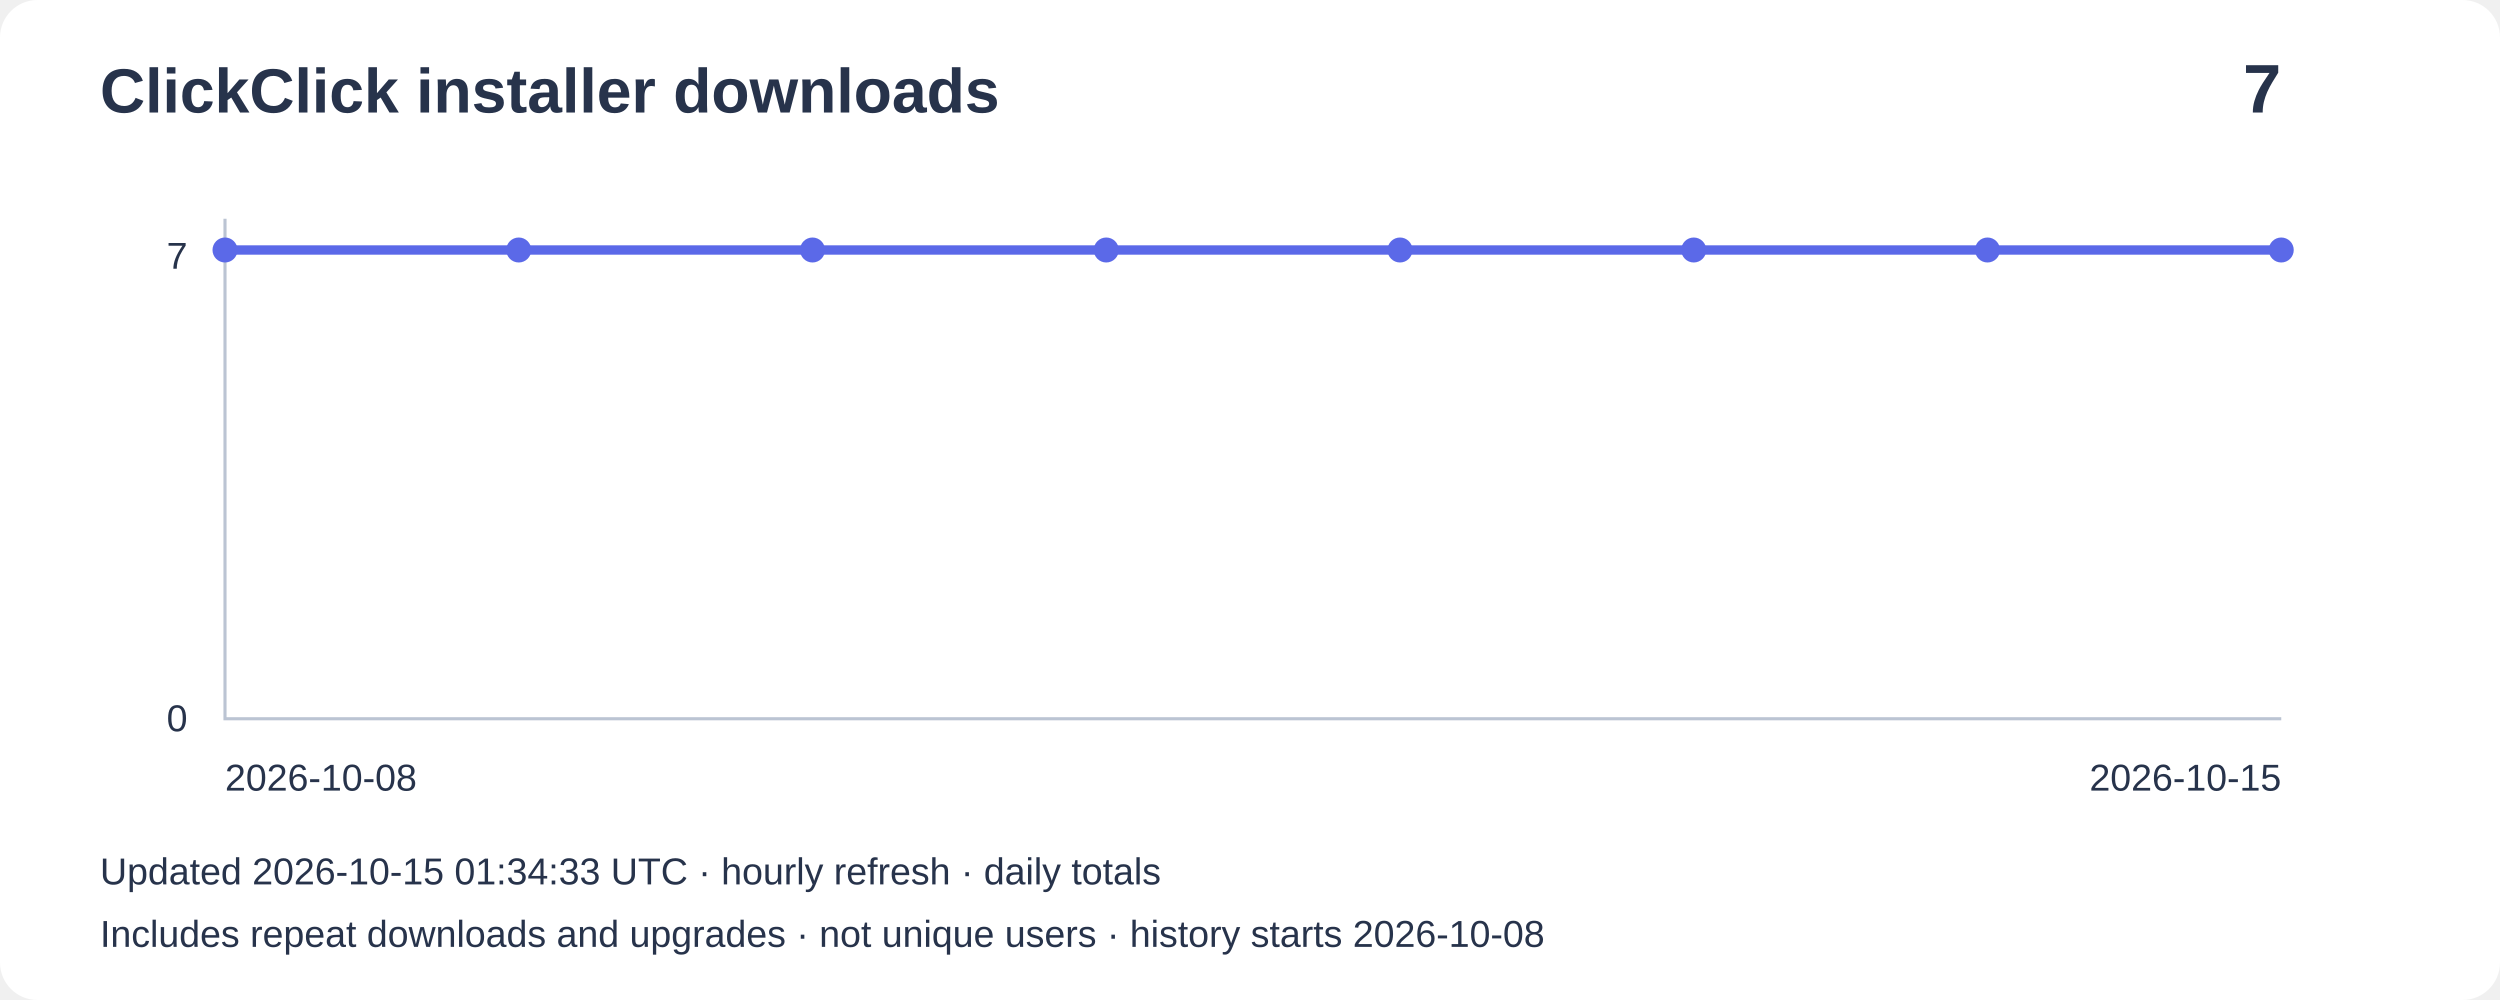
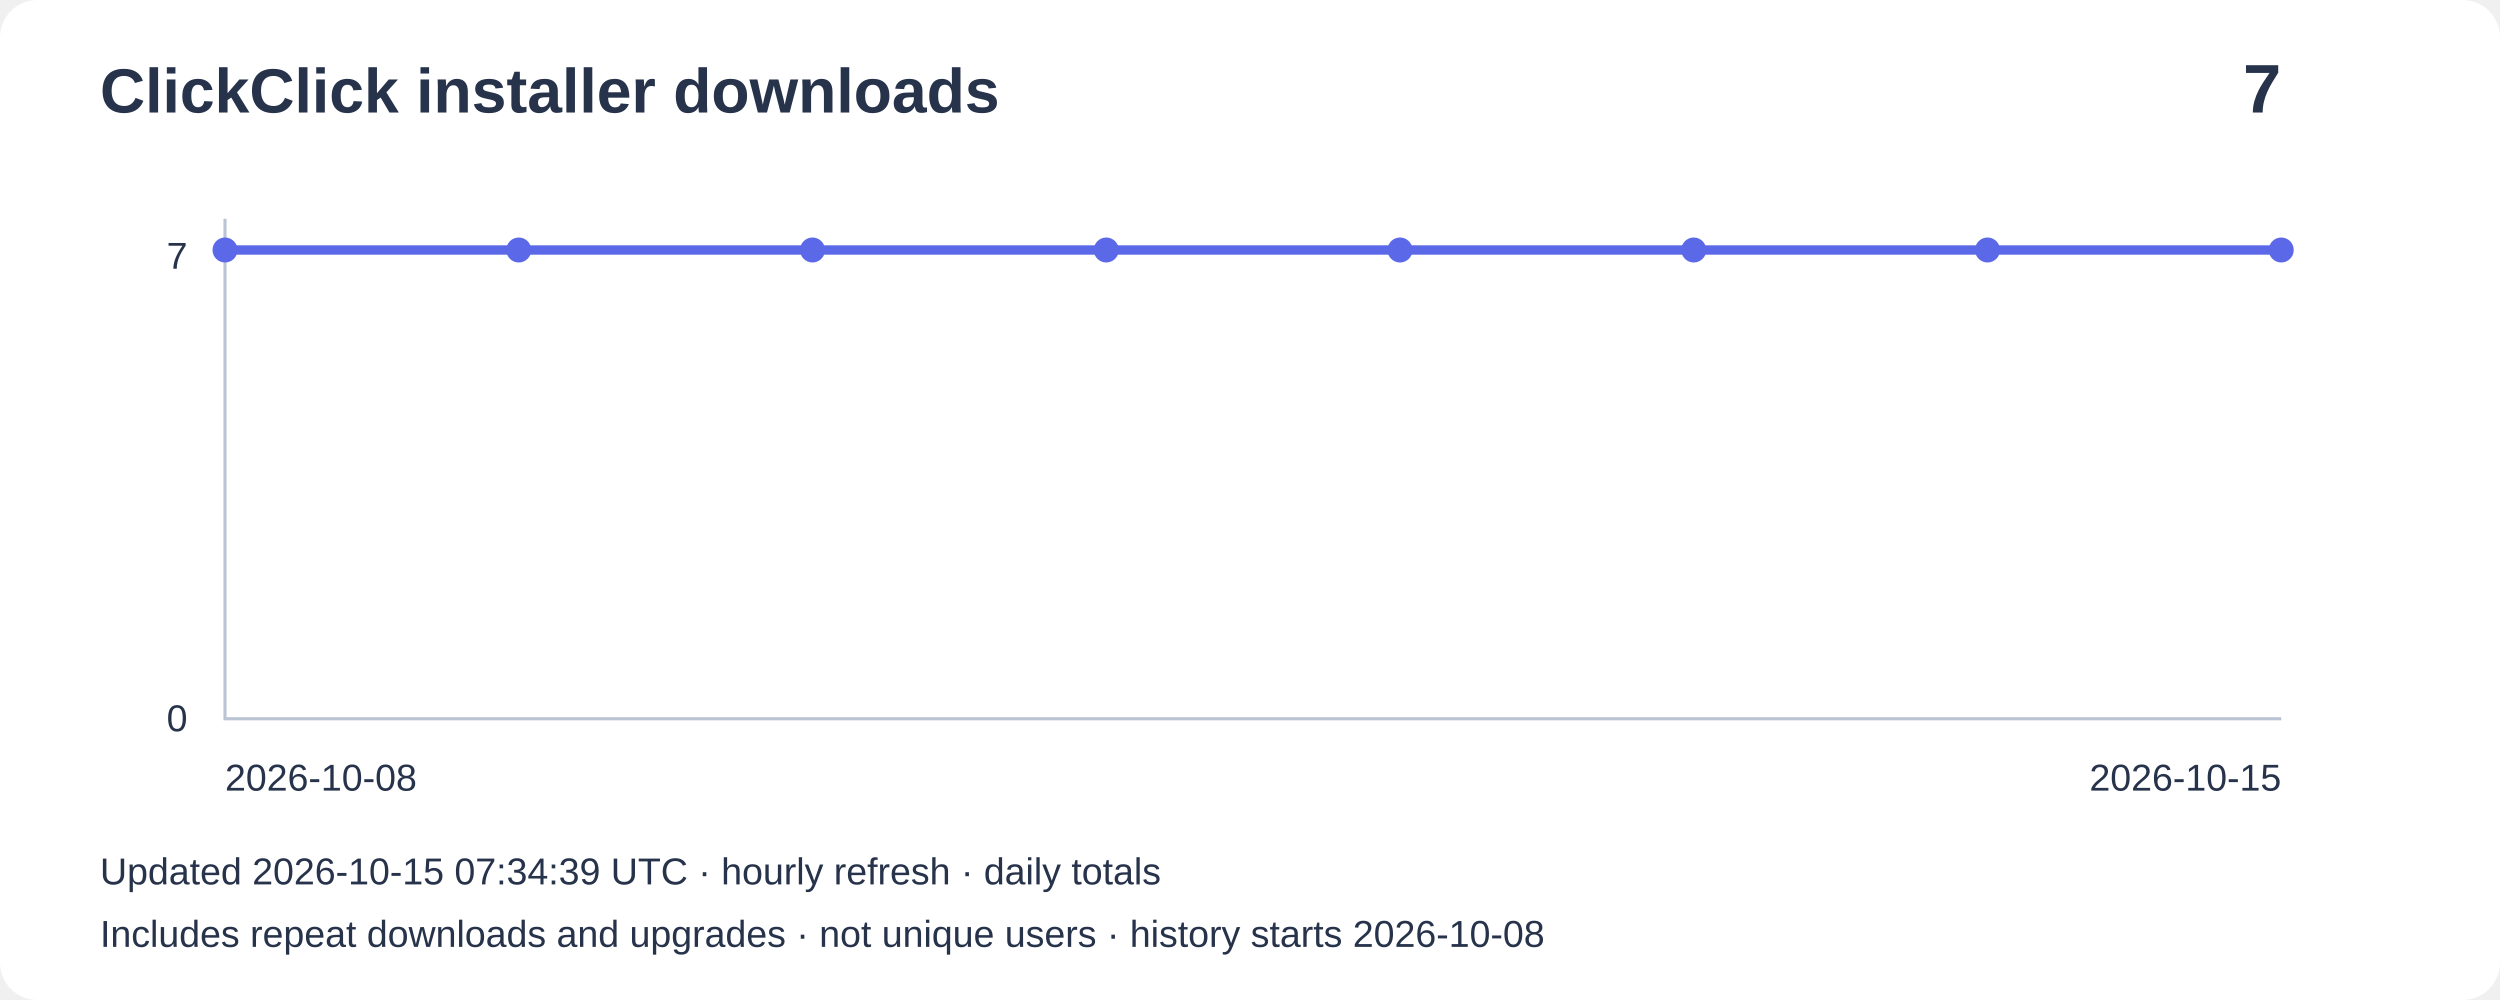
<svg xmlns="http://www.w3.org/2000/svg" width="800" height="320" viewBox="0 0 800 320" role="img" aria-label="Installer downloads: 7">
  <rect width="800" height="320" rx="12" fill="#ffffff" />
  <g font-family="Arial,sans-serif" fill="#27334b">
    <text x="32" y="36" font-size="20" font-weight="bold">ClickClick installer downloads</text>
    <text x="730" y="36" font-size="22" text-anchor="end" font-weight="bold">7</text>
    <path d="M72 70V230H730" fill="none" stroke="#bbc4d3" />
    <text x="60" y="86" text-anchor="end" font-size="12">7</text>
    <text x="60" y="234" text-anchor="end" font-size="12">0</text>
    <polyline points="72.0,80.0 166.0,80.0 260.0,80.0 354.0,80.0 448.0,80.0 542.0,80.0 636.0,80.0 730.0,80.0" fill="none" stroke="#5b69e8" stroke-width="3" />
    <circle cx="72.0" cy="80.0" r="4" fill="#5b69e8" />
    <circle cx="166.0" cy="80.0" r="4" fill="#5b69e8" />
    <circle cx="260.0" cy="80.0" r="4" fill="#5b69e8" />
    <circle cx="354.0" cy="80.0" r="4" fill="#5b69e8" />
    <circle cx="448.0" cy="80.0" r="4" fill="#5b69e8" />
    <circle cx="542.0" cy="80.0" r="4" fill="#5b69e8" />
    <circle cx="636.0" cy="80.0" r="4" fill="#5b69e8" />
    <circle cx="730.0" cy="80.0" r="4" fill="#5b69e8" />
    <text x="72" y="253" font-size="12">2026-10-08</text>
    <text x="730" y="253" text-anchor="end" font-size="12">2026-10-15</text>
-     <text x="32" y="283" font-size="12">Updated 2026-10-15 01:34:33 UTC · hourly refresh · daily totals</text>
+     <text x="32" y="283" font-size="12">Updated 2026-10-15 07:34:39 UTC · hourly refresh · daily totals</text>
    <text x="32" y="303" font-size="12">Includes repeat downloads and upgrades · not unique users · history starts 2026-10-08</text>
  </g>
</svg>
